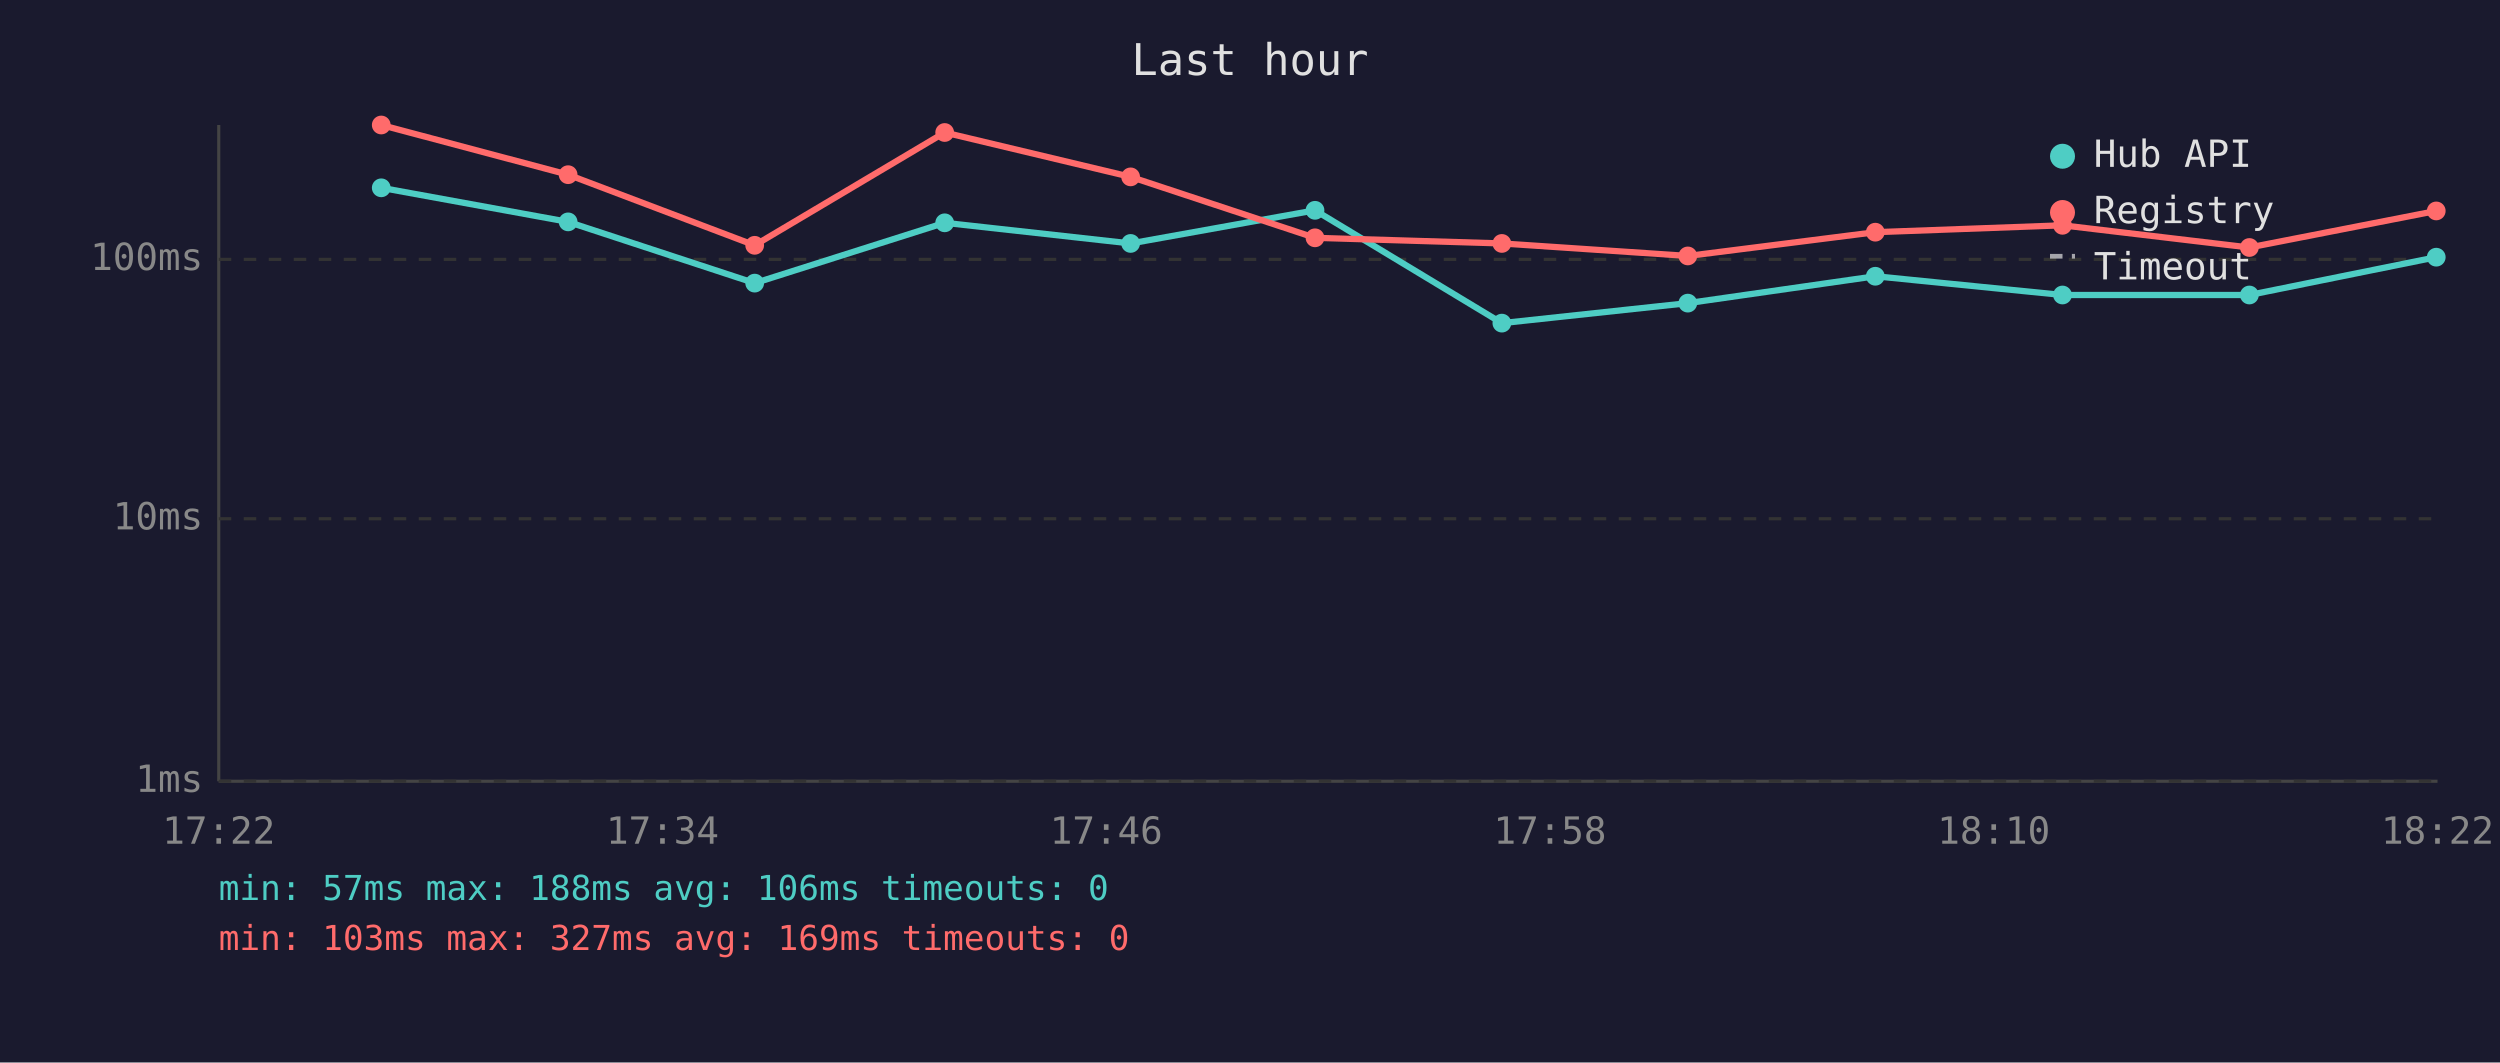
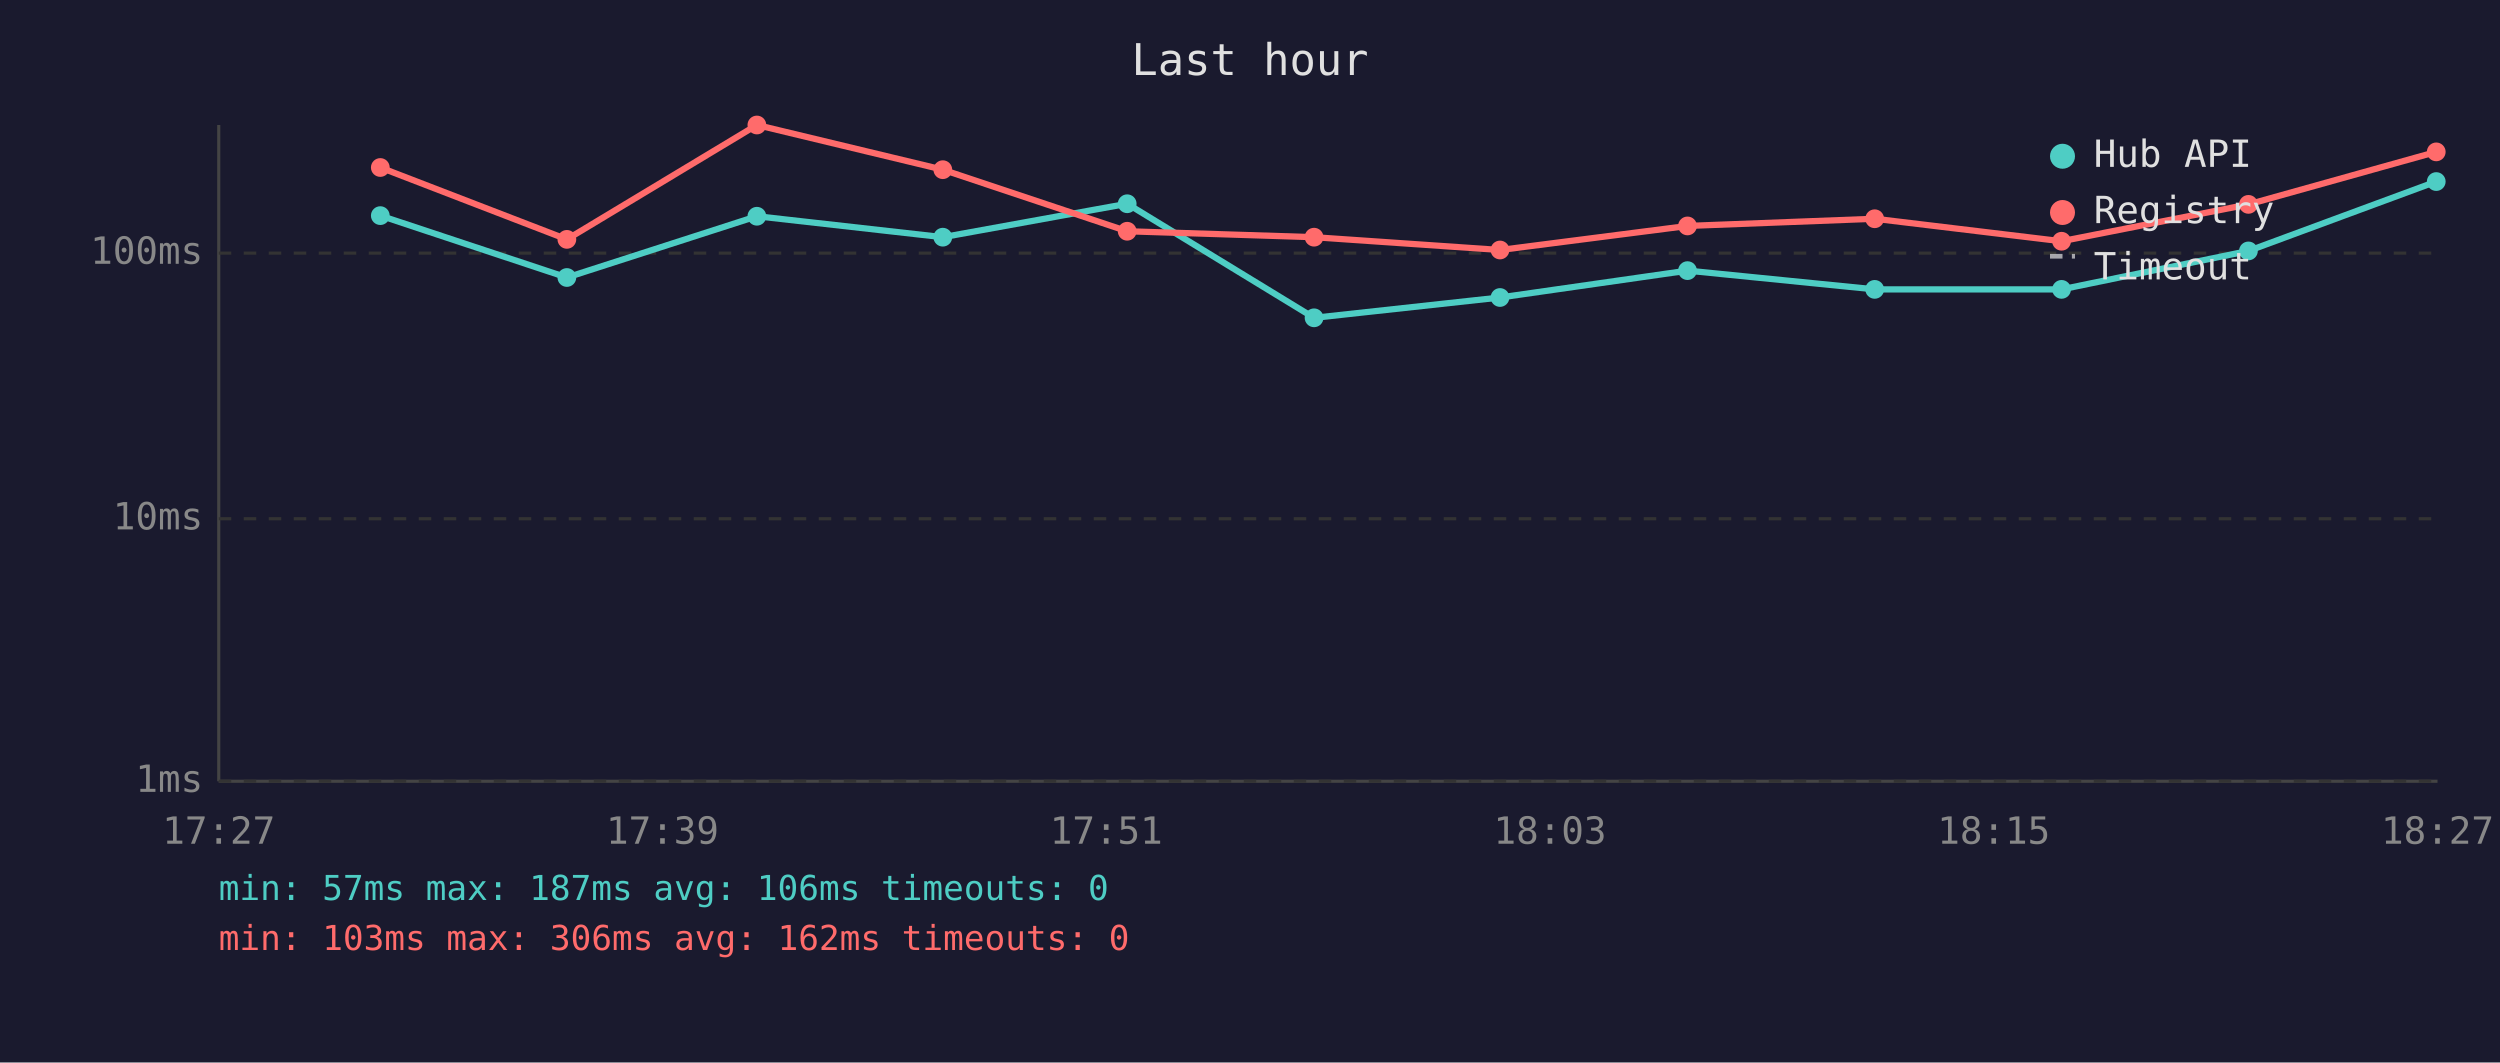
<svg xmlns="http://www.w3.org/2000/svg" viewBox="0 0 800 340" font-family="monospace" font-size="12">
  <rect width="800" height="340" fill="#1a1a2e" />
  <text x="400" y="24" fill="#e0e0e0" font-size="14" text-anchor="middle">Last hour</text>
  <line x1="70" y1="40" x2="70" y2="250" stroke="#444" stroke-width="1" />
  <line x1="70" y1="250" x2="780" y2="250" stroke="#444" stroke-width="1" />
  <line x1="70" y1="250" x2="780" y2="250" stroke="#333" stroke-width="1" stroke-dasharray="4" />
  <text x="65" y="250" fill="#888" text-anchor="end" dominant-baseline="middle">1ms</text>
  <line x1="70" y1="166" x2="780" y2="166" stroke="#333" stroke-width="1" stroke-dasharray="4" />
  <text x="65" y="166" fill="#888" text-anchor="end" dominant-baseline="middle">10ms</text>
-   <line x1="70" y1="83" x2="780" y2="83" stroke="#333" stroke-width="1" stroke-dasharray="4" />
-   <text x="65" y="83" fill="#888" text-anchor="end" dominant-baseline="middle">100ms</text>
-   <text x="70" y="270" fill="#888" text-anchor="middle">17:22</text>
-   <text x="212" y="270" fill="#888" text-anchor="middle">17:34</text>
-   <text x="354" y="270" fill="#888" text-anchor="middle">17:46</text>
-   <text x="496" y="270" fill="#888" text-anchor="middle">17:58</text>
-   <text x="638" y="270" fill="#888" text-anchor="middle">18:10</text>
-   <text x="780" y="270" fill="#888" text-anchor="middle">18:22</text>
-   <polyline points="122.0,60.1 181.8,71.0 241.5,90.6 302.3,71.3 361.8,77.9 420.8,67.3 480.6,103.4 540.1,97.0 600.1,88.4 660.0,94.4 719.8,94.4 779.6,82.3" fill="none" stroke="#4ecdc4" stroke-width="2" opacity="1" />
-   <circle cx="122.0" cy="60.1" r="3" fill="#4ecdc4" />
-   <circle cx="181.8" cy="71.0" r="3" fill="#4ecdc4" />
-   <circle cx="241.5" cy="90.6" r="3" fill="#4ecdc4" />
-   <circle cx="302.3" cy="71.3" r="3" fill="#4ecdc4" />
-   <circle cx="361.8" cy="77.9" r="3" fill="#4ecdc4" />
-   <circle cx="420.8" cy="67.3" r="3" fill="#4ecdc4" />
-   <circle cx="480.6" cy="103.4" r="3" fill="#4ecdc4" />
-   <circle cx="540.1" cy="97.0" r="3" fill="#4ecdc4" />
-   <circle cx="600.1" cy="88.4" r="3" fill="#4ecdc4" />
-   <circle cx="660.0" cy="94.4" r="3" fill="#4ecdc4" />
-   <circle cx="719.8" cy="94.4" r="3" fill="#4ecdc4" />
-   <circle cx="779.6" cy="82.3" r="3" fill="#4ecdc4" />
-   <polyline points="122.0,40.0 181.8,55.9 241.5,78.5 302.3,42.4 361.8,56.6 420.8,76.1 480.6,77.9 540.1,81.9 600.1,74.3 660.0,72.1 719.8,79.2 779.6,67.5" fill="none" stroke="#ff6b6b" stroke-width="2" opacity="1" />
-   <circle cx="122.0" cy="40.0" r="3" fill="#ff6b6b" />
-   <circle cx="181.8" cy="55.9" r="3" fill="#ff6b6b" />
-   <circle cx="241.5" cy="78.5" r="3" fill="#ff6b6b" />
-   <circle cx="302.3" cy="42.4" r="3" fill="#ff6b6b" />
-   <circle cx="361.8" cy="56.6" r="3" fill="#ff6b6b" />
-   <circle cx="420.8" cy="76.1" r="3" fill="#ff6b6b" />
-   <circle cx="480.6" cy="77.9" r="3" fill="#ff6b6b" />
-   <circle cx="540.1" cy="81.9" r="3" fill="#ff6b6b" />
-   <circle cx="600.1" cy="74.3" r="3" fill="#ff6b6b" />
-   <circle cx="660.0" cy="72.1" r="3" fill="#ff6b6b" />
-   <circle cx="719.8" cy="79.2" r="3" fill="#ff6b6b" />
-   <circle cx="779.6" cy="67.5" r="3" fill="#ff6b6b" />
+   <line x1="70" y1="81" x2="780" y2="81" stroke="#333" stroke-width="1" stroke-dasharray="4" />
+   <text x="65" y="81" fill="#888" text-anchor="end" dominant-baseline="middle">100ms</text>
+   <text x="70" y="270" fill="#888" text-anchor="middle">17:27</text>
+   <text x="212" y="270" fill="#888" text-anchor="middle">17:39</text>
+   <text x="354" y="270" fill="#888" text-anchor="middle">17:51</text>
+   <text x="496" y="270" fill="#888" text-anchor="middle">18:03</text>
+   <text x="638" y="270" fill="#888" text-anchor="middle">18:15</text>
+   <text x="780" y="270" fill="#888" text-anchor="middle">18:27</text>
+   <polyline points="121.7,69.0 181.4,88.8 242.2,69.2 301.7,75.9 360.7,65.2 420.5,101.7 480.0,95.2 540.0,86.6 599.9,92.6 659.7,92.6 719.5,80.3 779.6,58.1" fill="none" stroke="#4ecdc4" stroke-width="2" opacity="1" />
+   <circle cx="121.7" cy="69.0" r="3" fill="#4ecdc4" />
+   <circle cx="181.4" cy="88.8" r="3" fill="#4ecdc4" />
+   <circle cx="242.2" cy="69.2" r="3" fill="#4ecdc4" />
+   <circle cx="301.7" cy="75.9" r="3" fill="#4ecdc4" />
+   <circle cx="360.7" cy="65.2" r="3" fill="#4ecdc4" />
+   <circle cx="420.5" cy="101.7" r="3" fill="#4ecdc4" />
+   <circle cx="480.0" cy="95.2" r="3" fill="#4ecdc4" />
+   <circle cx="540.0" cy="86.6" r="3" fill="#4ecdc4" />
+   <circle cx="599.9" cy="92.6" r="3" fill="#4ecdc4" />
+   <circle cx="659.7" cy="92.6" r="3" fill="#4ecdc4" />
+   <circle cx="719.5" cy="80.3" r="3" fill="#4ecdc4" />
+   <circle cx="779.6" cy="58.1" r="3" fill="#4ecdc4" />
+   <polyline points="121.7,53.6 181.4,76.6 242.2,40.0 301.7,54.3 360.7,74.0 420.5,75.9 480.0,80.0 540.0,72.3 599.9,70.0 659.7,77.2 719.5,65.4 779.6,48.6" fill="none" stroke="#ff6b6b" stroke-width="2" opacity="1" />
+   <circle cx="121.7" cy="53.6" r="3" fill="#ff6b6b" />
+   <circle cx="181.4" cy="76.6" r="3" fill="#ff6b6b" />
+   <circle cx="242.2" cy="40.0" r="3" fill="#ff6b6b" />
+   <circle cx="301.7" cy="54.3" r="3" fill="#ff6b6b" />
+   <circle cx="360.7" cy="74.0" r="3" fill="#ff6b6b" />
+   <circle cx="420.5" cy="75.9" r="3" fill="#ff6b6b" />
+   <circle cx="480.0" cy="80.0" r="3" fill="#ff6b6b" />
+   <circle cx="540.0" cy="72.3" r="3" fill="#ff6b6b" />
+   <circle cx="599.9" cy="70.0" r="3" fill="#ff6b6b" />
+   <circle cx="659.7" cy="77.2" r="3" fill="#ff6b6b" />
+   <circle cx="719.5" cy="65.4" r="3" fill="#ff6b6b" />
+   <circle cx="779.6" cy="48.6" r="3" fill="#ff6b6b" />
  <circle cx="660" cy="50" r="4" fill="#4ecdc4" />
  <text x="670" y="50" fill="#e0e0e0" dominant-baseline="middle">Hub API</text>
  <circle cx="660" cy="68" r="4" fill="#ff6b6b" />
  <text x="670" y="68" fill="#e0e0e0" dominant-baseline="middle">Registry</text>
  <line x1="656" y1="82" x2="664" y2="82" stroke="#e0e0e0" stroke-width="1.5" stroke-dasharray="4,3" opacity="0.7" />
  <text x="670" y="86" fill="#e0e0e0" dominant-baseline="middle">Timeout</text>
-   <text x="70" y="288" fill="#4ecdc4" font-size="11">min: 57ms  max: 188ms  avg: 106ms  timeouts: 0</text>
-   <text x="70" y="304" fill="#ff6b6b" font-size="11">min: 103ms  max: 327ms  avg: 169ms  timeouts: 0</text>
+   <text x="70" y="288" fill="#4ecdc4" font-size="11">min: 57ms  max: 187ms  avg: 106ms  timeouts: 0</text>
+   <text x="70" y="304" fill="#ff6b6b" font-size="11">min: 103ms  max: 306ms  avg: 162ms  timeouts: 0</text>
</svg>
